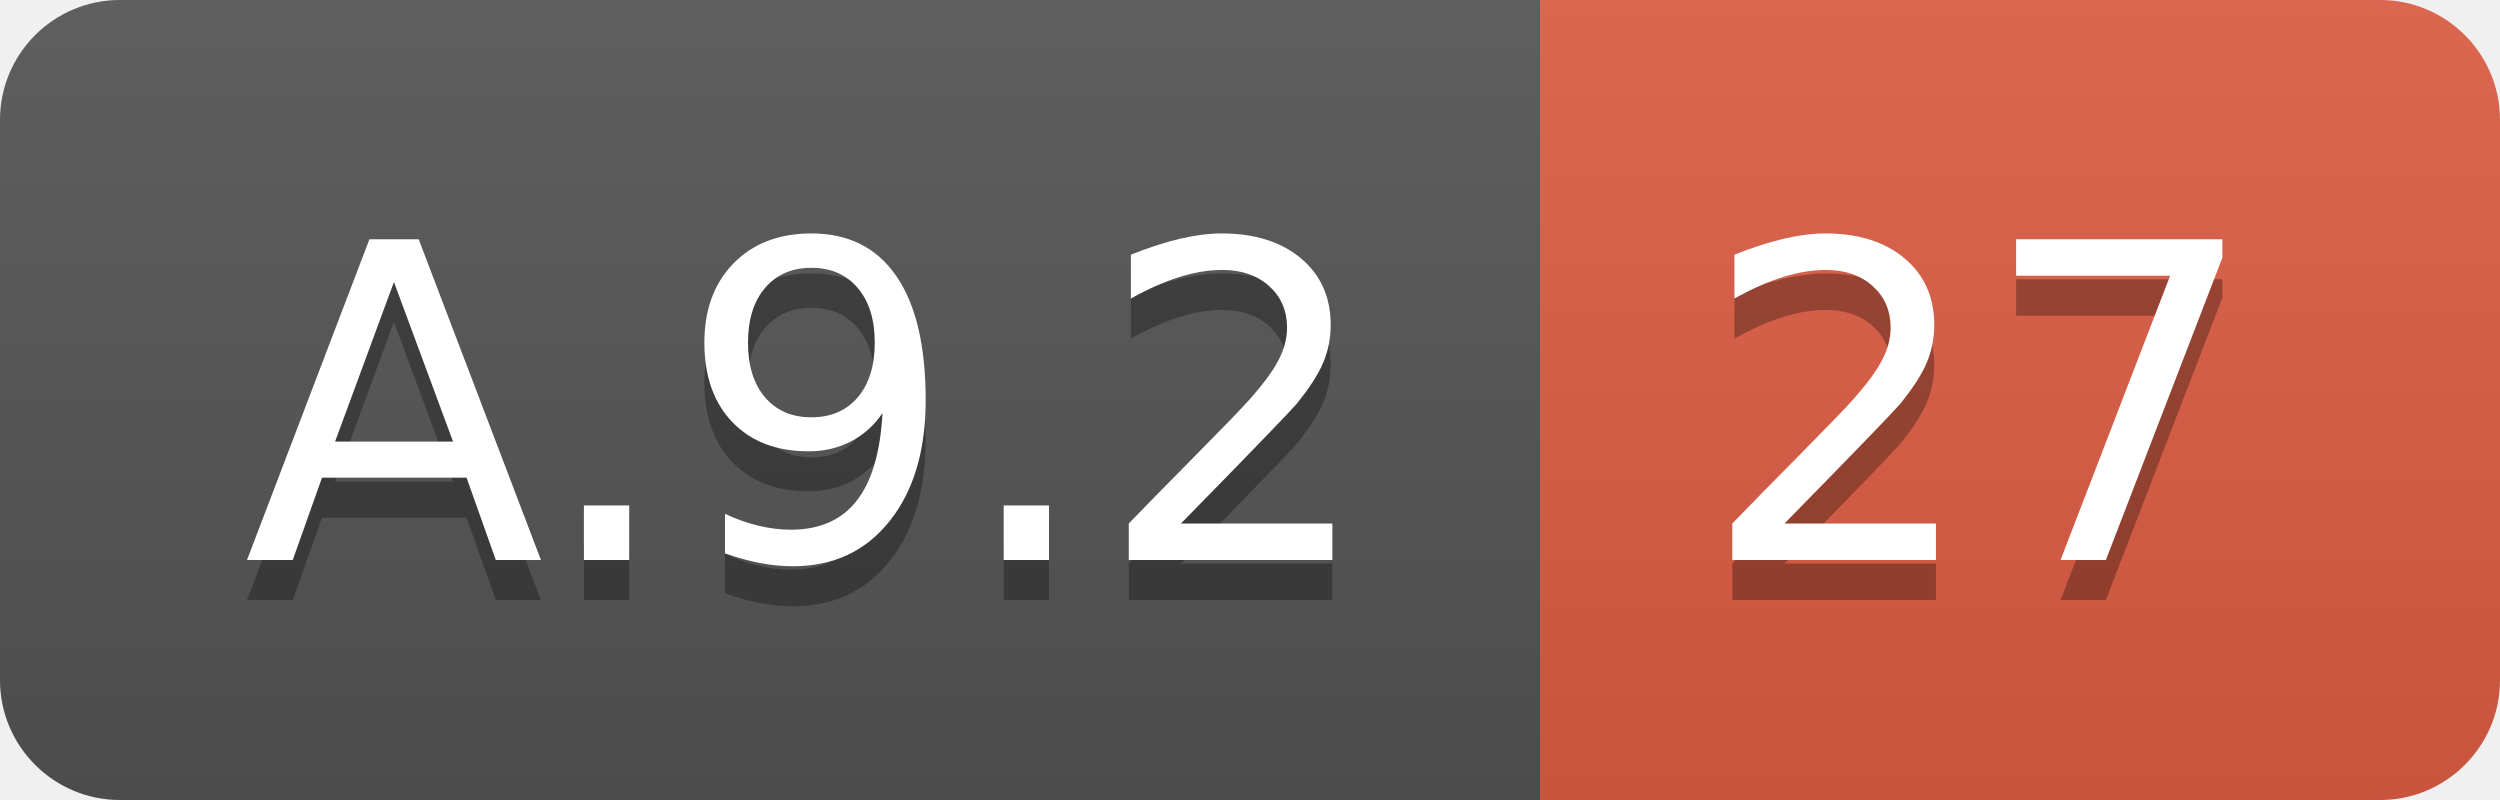
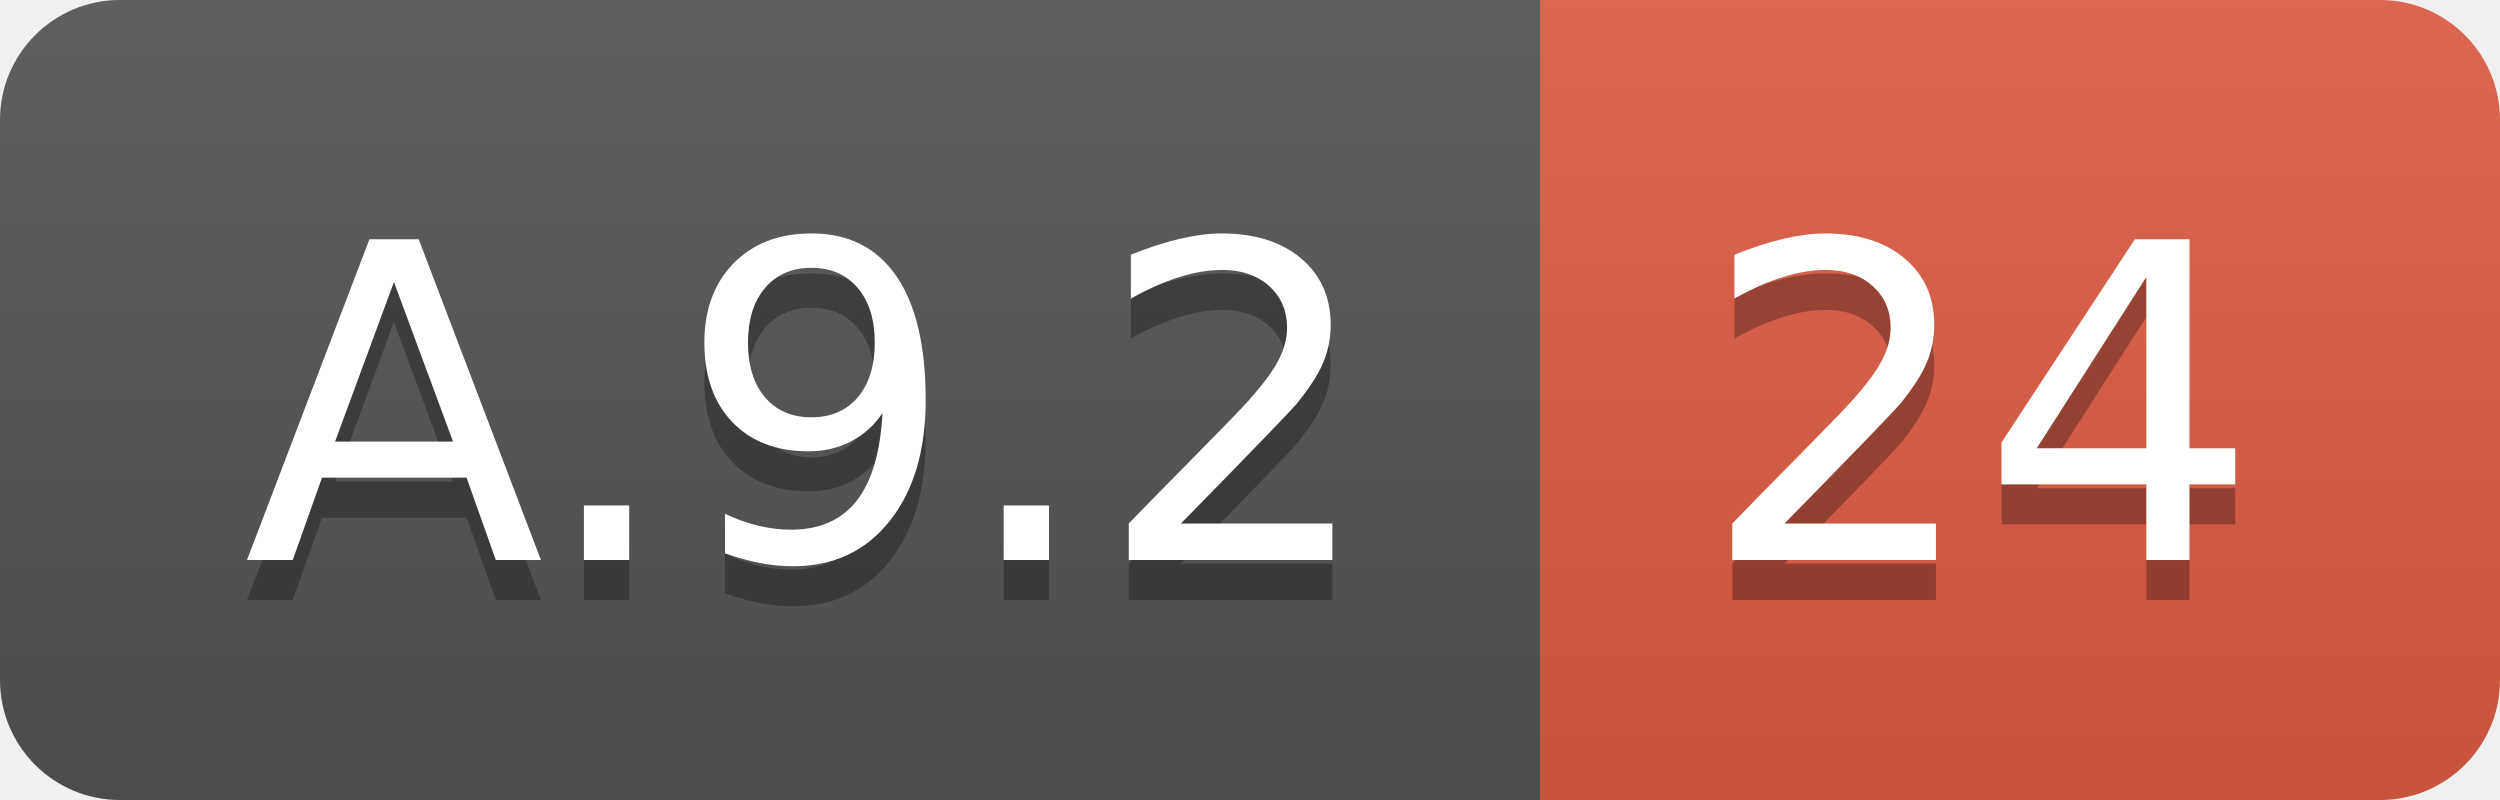
<svg xmlns="http://www.w3.org/2000/svg" width="62.5" height="20">
  <linearGradient id="smooth" x2="0" y2="100%">
    <stop offset="0" stop-color="#bbb" stop-opacity=".1" />
    <stop offset="1" stop-opacity=".1" />
  </linearGradient>
  <clipPath id="round">
    <rect width="62.5" height="20" rx="3" fill="#fff" />
  </clipPath>
  <g clip-path="url(#round)">
    <rect width="38.5" height="20" fill="#555" />
    <rect x="38.5" width="24.0" height="20" fill="#e05d44" />
    <rect width="62.5" height="20" fill="url(#smooth)" />
  </g>
  <g fill="#fff" text-anchor="middle" font-family="DejaVu Sans,Verdana,Geneva,sans-serif" font-size="110">
    <text x="202.5" y="150" fill="#010101" fill-opacity=".3" transform="scale(0.1)" textLength="285.0" lengthAdjust="spacing">A.9.2</text>
    <text x="202.5" y="140" transform="scale(0.1)" textLength="285.0" lengthAdjust="spacing">A.9.2</text>
-     <text x="495.0" y="150" fill="#010101" fill-opacity=".3" transform="scale(0.1)" textLength="140.0" lengthAdjust="spacing">27</text>
-     <text x="495.0" y="140" transform="scale(0.1)" textLength="140.0" lengthAdjust="spacing">27</text>
+     <text x="495.0" y="150" fill="#010101" fill-opacity=".3" transform="scale(0.1)" textLength="140.0" lengthAdjust="spacing">24</text>
+     <text x="495.0" y="140" transform="scale(0.1)" textLength="140.0" lengthAdjust="spacing">24</text>
  </g>
</svg>
